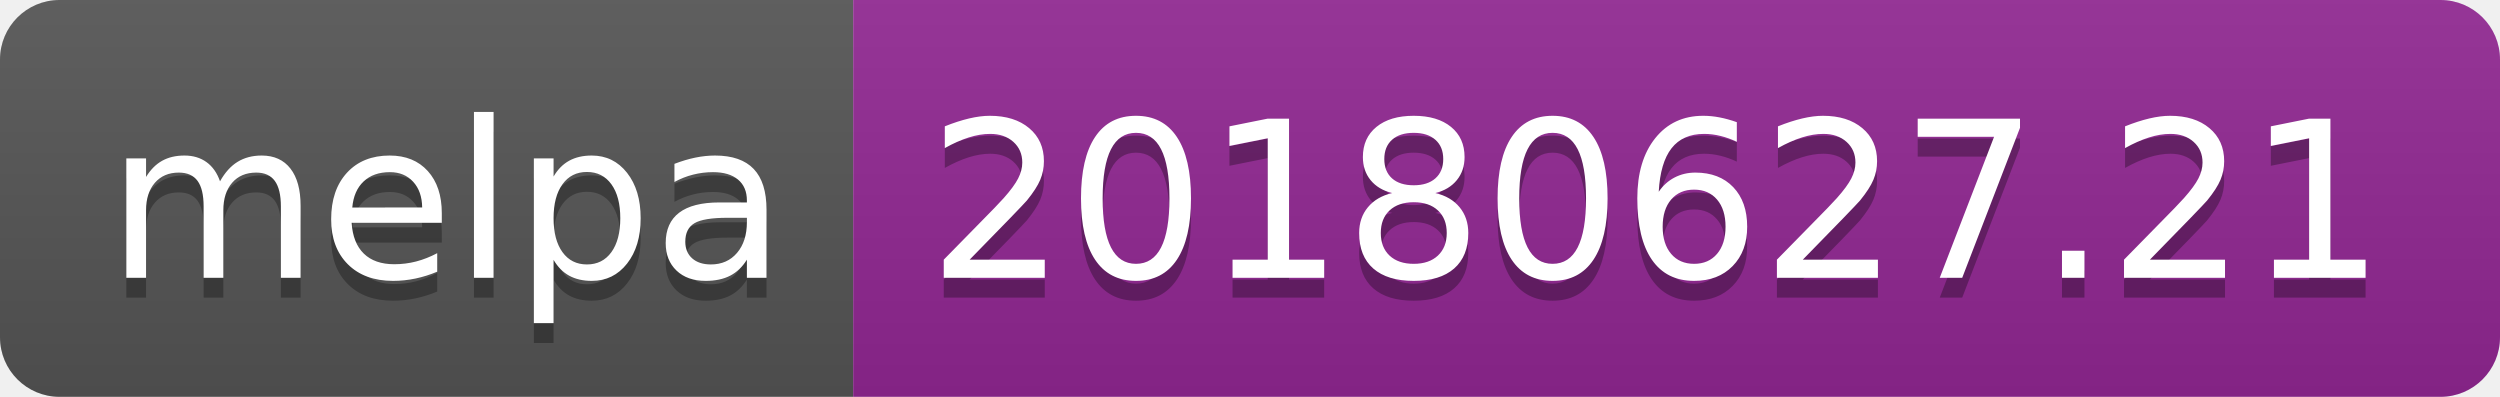
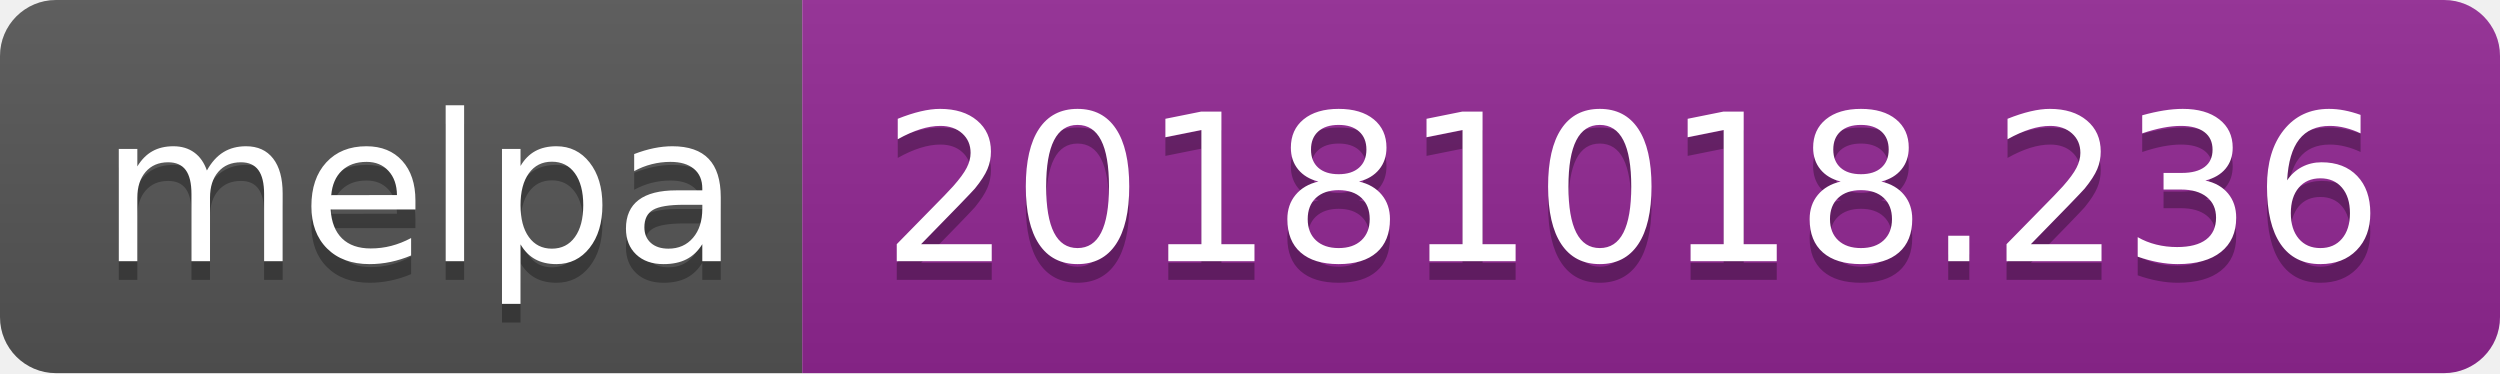
- <svg xmlns="http://www.w3.org/2000/svg" width="126" height="20">
+ <svg xmlns="http://www.w3.org/2000/svg" width="134" height="20">
  <linearGradient id="b" x2="0" y2="100%">
    <stop offset="0" stop-color="#bbb" stop-opacity=".1" />
    <stop offset="1" stop-opacity=".1" />
  </linearGradient>
  <clipPath id="a">
-     <rect width="126" height="20" rx="3" fill="#fff" />
+     <rect width="134" height="20" rx="3" fill="#fff" />
  </clipPath>
  <g clip-path="url(#a)">
    <path fill="#555" d="M0 0h43v20H0z" />
-     <path fill="#922793" d="M43 0h83v20H43z" />
-     <path fill="url(#b)" d="M0 0h126v20H0z" />
+     <path fill="#922793" d="M43 0h91v20H43z" />
+     <path fill="url(#b)" d="M0 0h134v20H0z" />
  </g>
  <g fill="#fff" text-anchor="middle" font-family="DejaVu Sans,Verdana,Geneva,sans-serif" font-size="110">
    <text x="225" y="150" fill="#010101" fill-opacity=".3" transform="scale(.1)" textLength="330">melpa</text>
    <text x="225" y="140" transform="scale(.1)" textLength="330">melpa</text>
-     <text x="835" y="150" fill="#010101" fill-opacity=".3" transform="scale(.1)" textLength="730">20180627.21</text>
-     <text x="835" y="140" transform="scale(.1)" textLength="730">20180627.21</text>
+     <text x="875" y="150" fill="#010101" fill-opacity=".3" transform="scale(.1)" textLength="810">20181018.236</text>
+     <text x="875" y="140" transform="scale(.1)" textLength="810">20181018.236</text>
  </g>
</svg>
